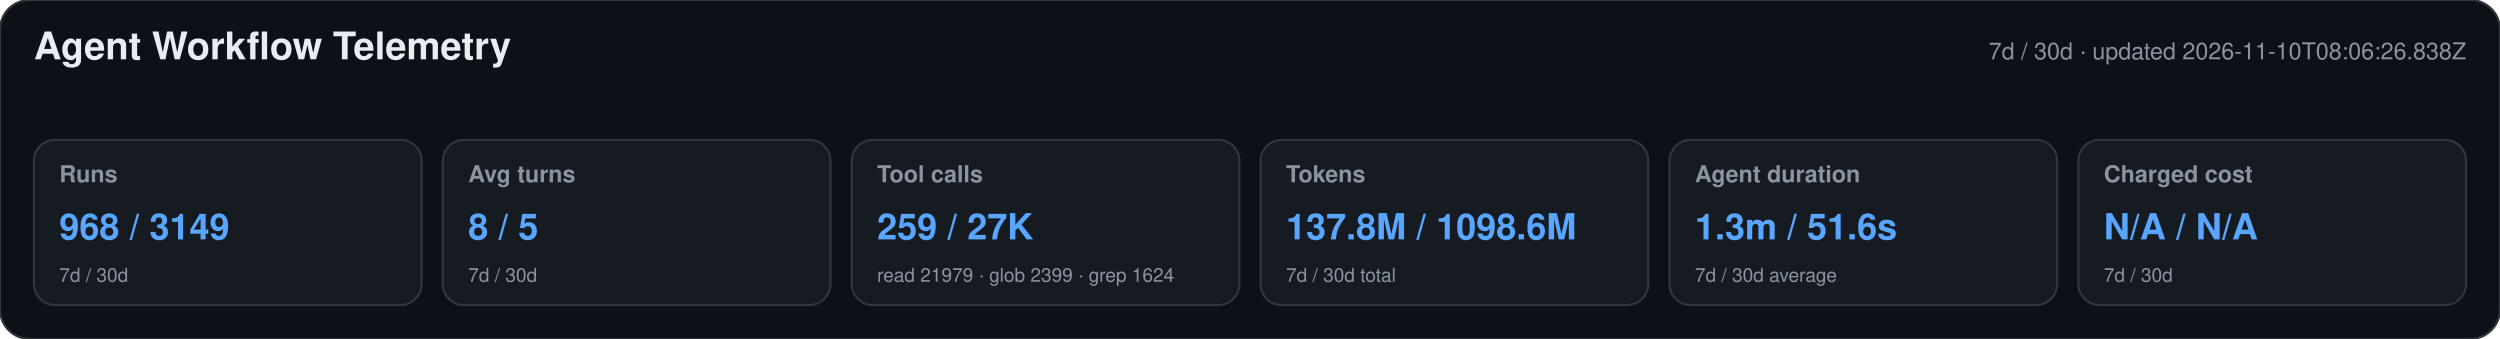
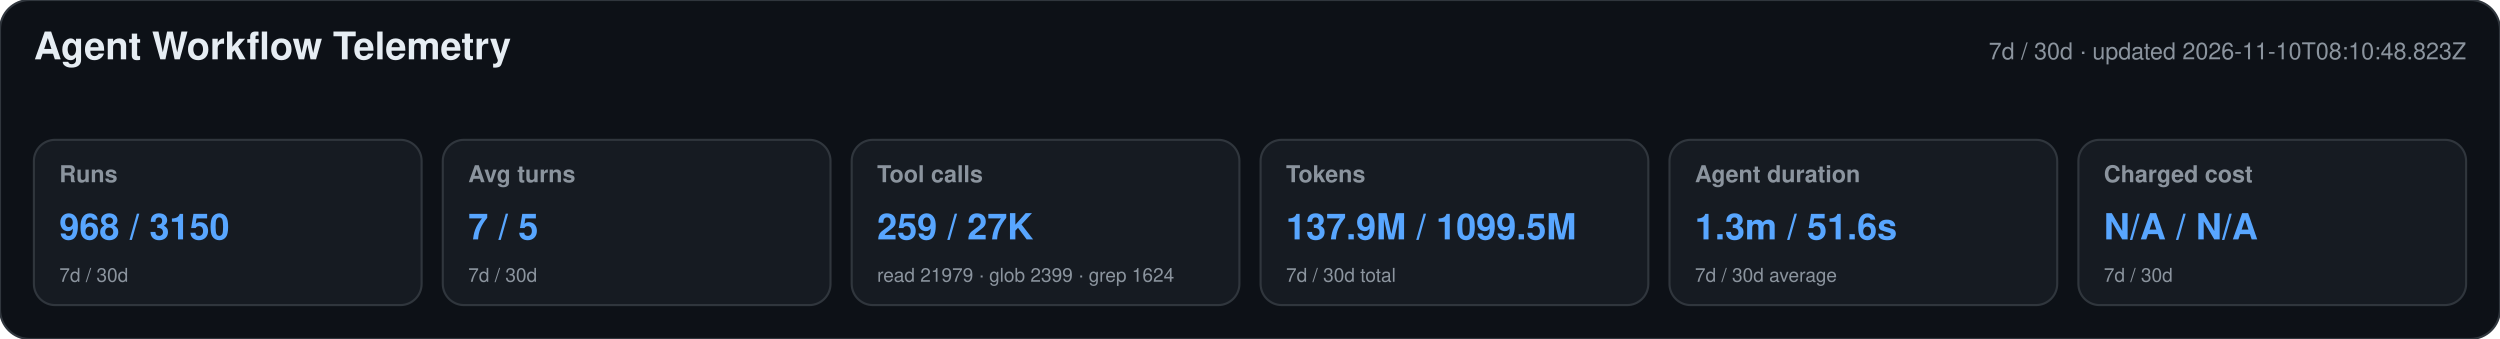
<svg xmlns="http://www.w3.org/2000/svg" width="1180" height="160" viewBox="0 0 1180 160" role="img" aria-labelledby="title desc">
  <style>text{font-family:-apple-system,BlinkMacSystemFont,"Segoe UI",Helvetica,Arial,sans-serif}.heading{font-size:18px;font-weight:650;fill:#e6edf3}.meta,.label,.secondary{fill:#8b949e}.meta,.label{font-size:11px}.label{font-weight:600}.primary{font-size:17px;font-weight:700;fill:#58a6ff}.secondary{font-size:9px}</style>
  <rect width="1180" height="160" rx="14" fill="#0d1117" stroke="#30363d" />
  <text x="16" y="28" class="heading">Agent Workflow Telemetry</text>
-   <text x="1164" y="28" text-anchor="end" class="meta">7d / 30d · updated 2026-11-10T08:06:26.838Z</text>
+   <text x="1164" y="28" text-anchor="end" class="meta">7d / 30d · updated 2026-11-10T08:10:48.823Z</text>
  <g>
    <rect x="16" y="66" width="183" height="78" rx="10" fill="#161b22" stroke="#30363d" />
    <text x="28" y="86" class="label">Runs</text>
-     <text x="28" y="113" class="primary">968 / 3149</text>
+     <text x="28" y="113" class="primary">968 / 3150</text>
    <text x="28" y="133" class="secondary">7d / 30d</text>
  </g>
  <g>
    <rect x="209" y="66" width="183" height="78" rx="10" fill="#161b22" stroke="#30363d" />
    <text x="221" y="86" class="label">Avg turns</text>
-     <text x="221" y="113" class="primary">8 / 5</text>
+     <text x="221" y="113" class="primary">7 / 5</text>
    <text x="221" y="133" class="secondary">7d / 30d</text>
  </g>
  <g>
    <rect x="402" y="66" width="183" height="78" rx="10" fill="#161b22" stroke="#30363d" />
    <text x="414" y="86" class="label">Tool calls</text>
    <text x="414" y="113" class="primary">259 / 27K</text>
    <text x="414" y="133" class="secondary">read 21979 · glob 2399 · grep 1624</text>
  </g>
  <g>
    <rect x="595" y="66" width="183" height="78" rx="10" fill="#161b22" stroke="#30363d" />
    <text x="607" y="86" class="label">Tokens</text>
-     <text x="607" y="113" class="primary">137.8M / 1098.6M</text>
+     <text x="607" y="113" class="primary">137.9M / 1099.5M</text>
    <text x="607" y="133" class="secondary">7d / 30d total</text>
  </g>
  <g>
    <rect x="788" y="66" width="183" height="78" rx="10" fill="#161b22" stroke="#30363d" />
    <text x="800" y="86" class="label">Agent duration</text>
    <text x="800" y="113" class="primary">1.3m / 51.6s</text>
    <text x="800" y="133" class="secondary">7d / 30d average</text>
  </g>
  <g>
    <rect x="981" y="66" width="183" height="78" rx="10" fill="#161b22" stroke="#30363d" />
    <text x="993" y="86" class="label">Charged cost</text>
    <text x="993" y="113" class="primary">N/A / N/A</text>
    <text x="993" y="133" class="secondary">7d / 30d</text>
  </g>
</svg>
